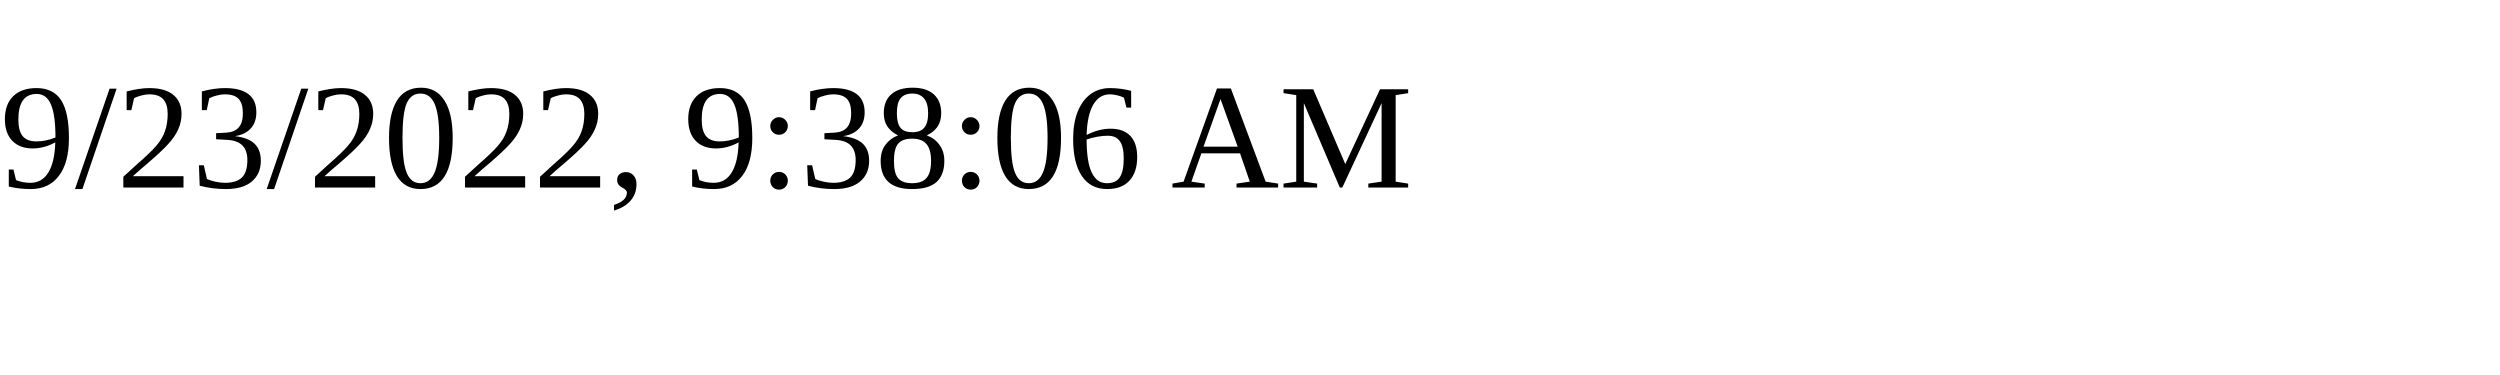
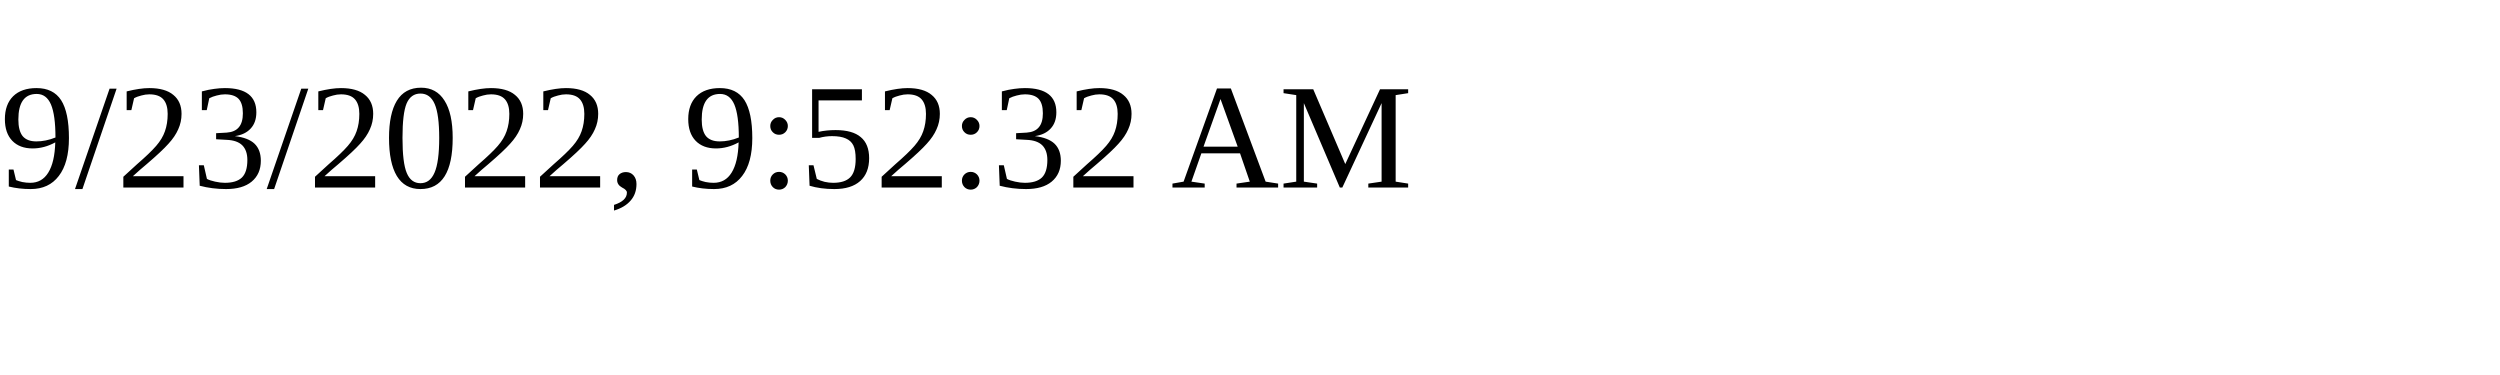
<svg xmlns="http://www.w3.org/2000/svg" height="30" width="200">
-   <text x="0" y="15">9/23/2022, 9:38:06 AM</text>
+   <text x="0" y="15">9/23/2022, 9:52:32 AM</text>
</svg>
